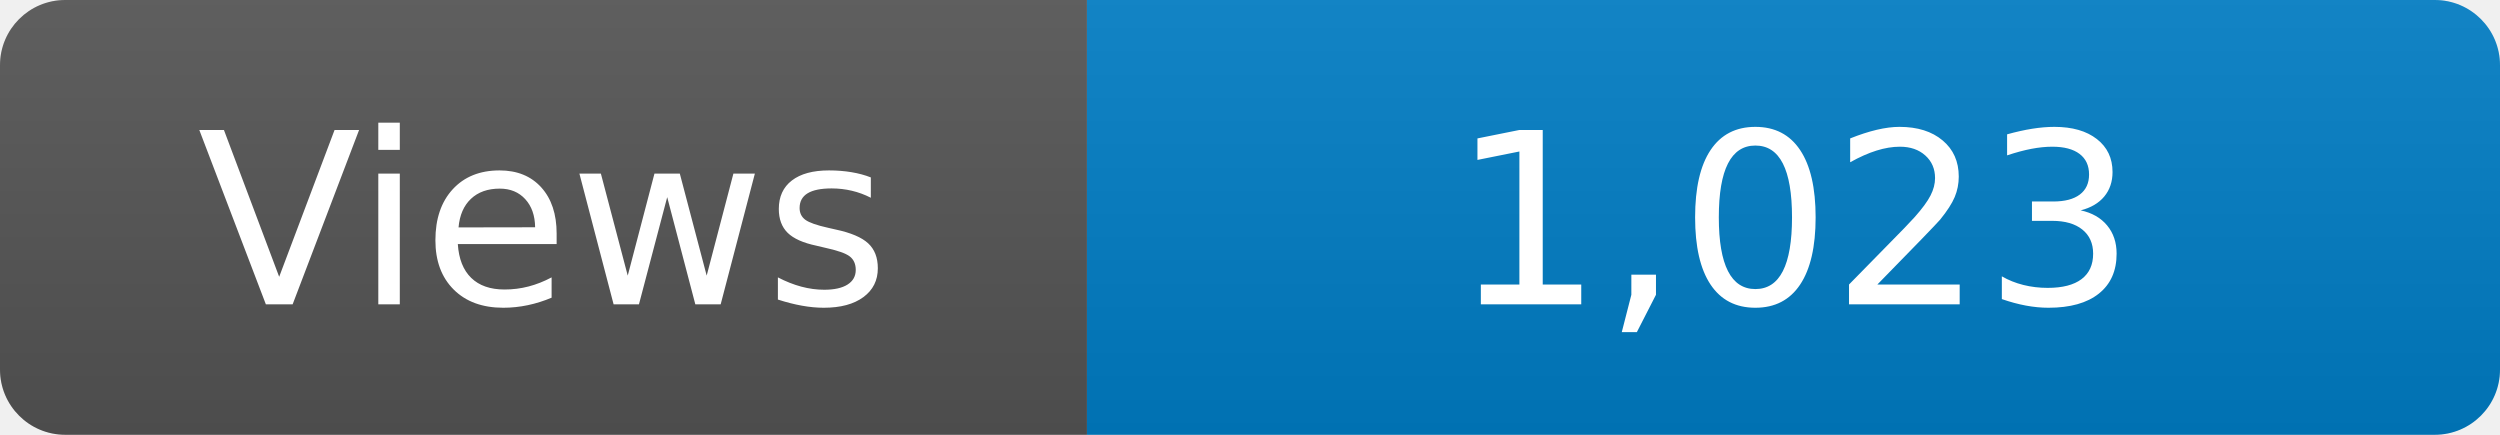
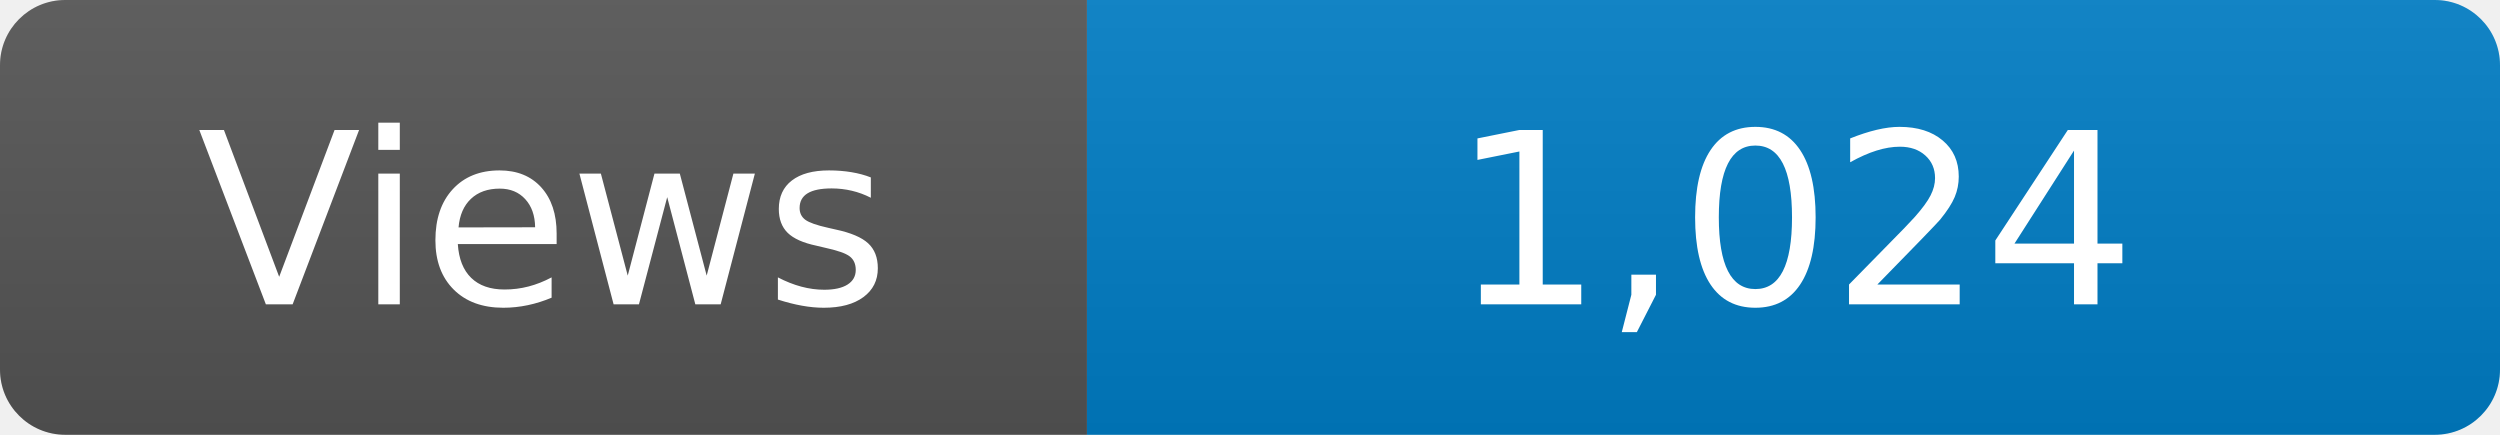
<svg xmlns="http://www.w3.org/2000/svg" width="115" height="20" role="img" aria-label="Maintained?: yes">
  <linearGradient id="s" x2="0" y2="100%">
    <stop offset="0" stop-color="#bbb" stop-opacity=".1" />
    <stop offset="1" stop-opacity=".1" />
  </linearGradient>
  <clipPath id="r">
    <rect width="115" height="20" rx="3" fill="#fff" />
  </clipPath>
  <g clip-path="url(#r)">
    <rect width="50" height="20" fill="#555" />
    <rect x="50" width="160" height="20" fill="#007ec6" />
    <rect width="115" height="20" fill="url(#s)" />
  </g>
  <g fill="#fff" text-anchor="middle" font-family="Verdana,Geneva,DejaVu Sans,sans-serif" font-size="110">
    <text x="250" y="140" transform="scale(.1)" fill="#fff">Views</text>
-     <text x="825" y="140" transform="scale(.1)" fill="#fff">1,023</text>
+     <text x="825" y="140" transform="scale(.1)" fill="#fff">1,024</text>
  </g>
</svg>
